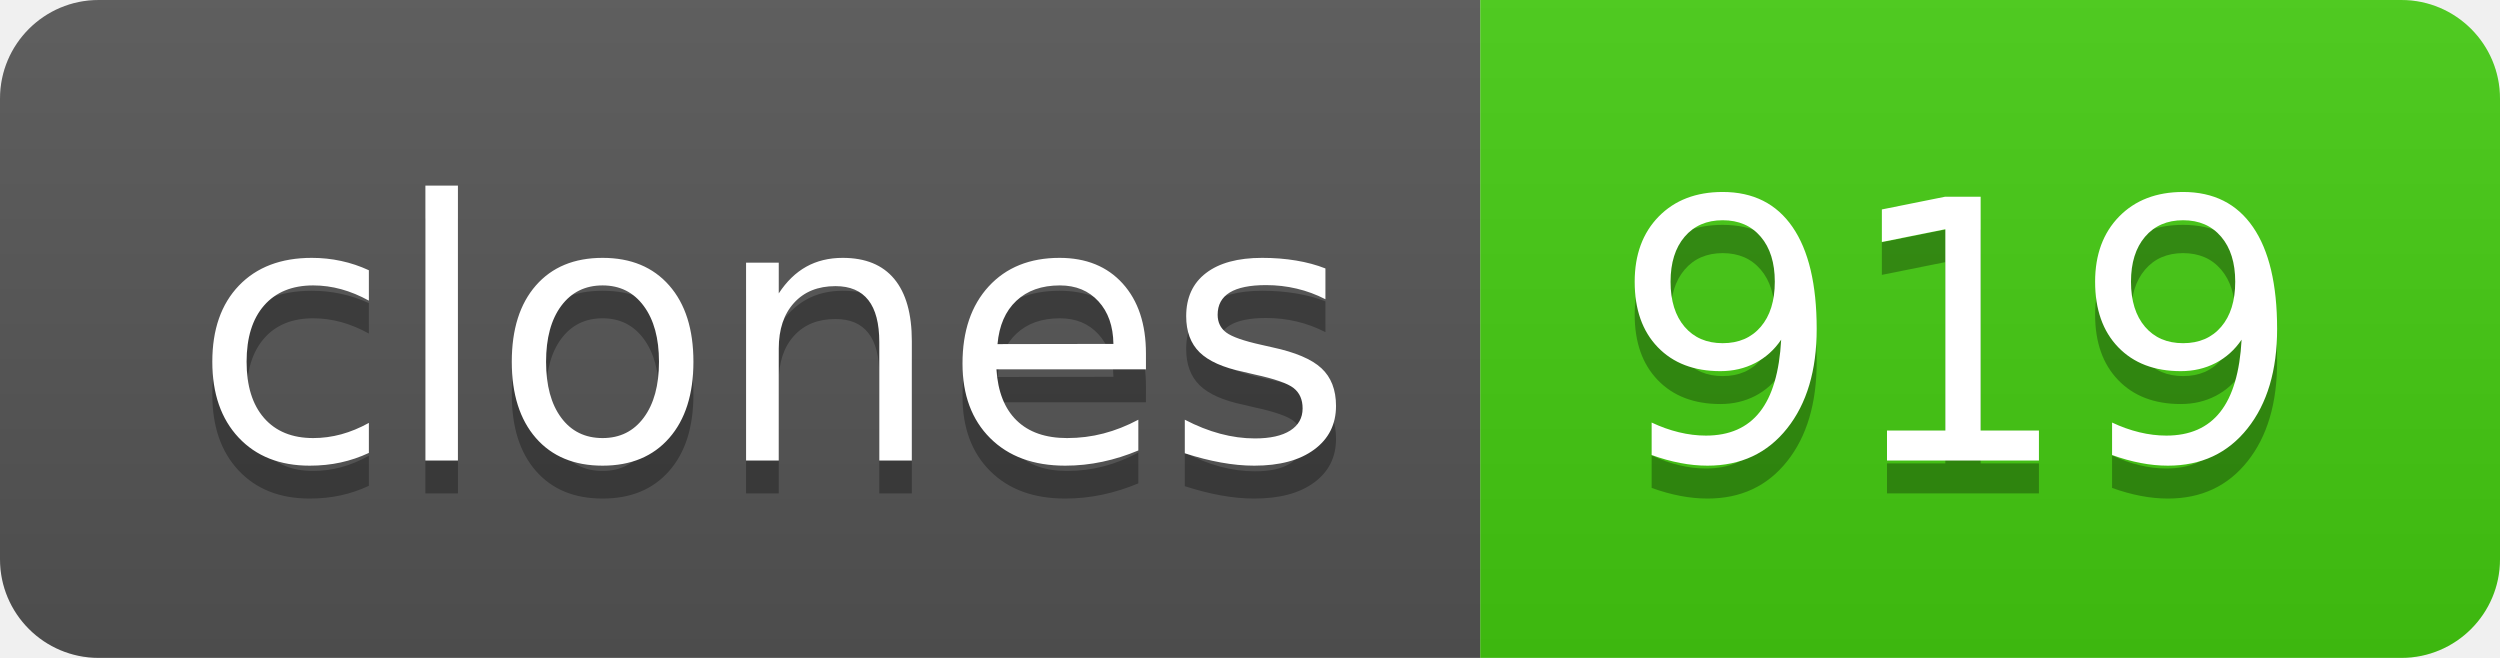
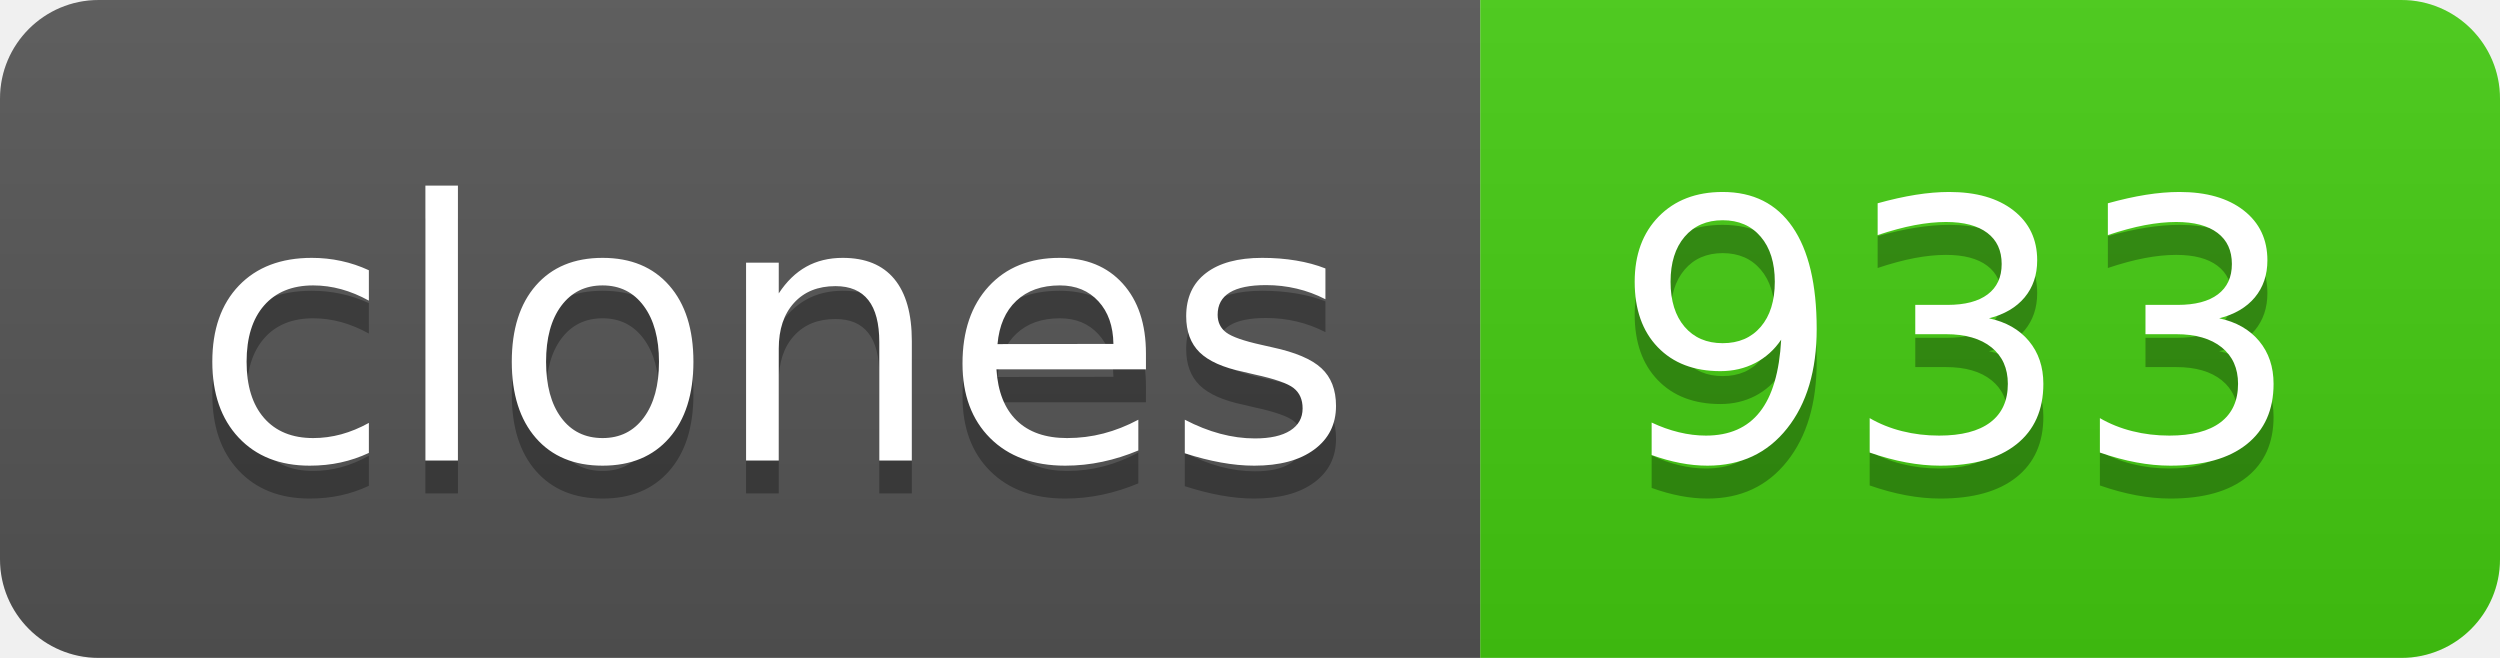
- <svg xmlns="http://www.w3.org/2000/svg" width="76" height="20" role="img" aria-label="clones: 919">
+ <svg xmlns="http://www.w3.org/2000/svg" width="76" height="20" role="img" aria-label="clones: 933">
  <linearGradient id="s" x2="0" y2="100%">
    <stop offset="0" stop-color="#bbb" stop-opacity=".1" />
    <stop offset="1" stop-opacity=".1" />
  </linearGradient>
  <clipPath id="r">
    <rect width="76" height="20" rx="3" fill="#fff" />
  </clipPath>
  <g clip-path="url(#r)">
    <rect width="45" height="20" fill="#555" />
    <rect x="45" width="31" height="20" fill="#4c1" />
    <rect width="76" height="20" fill="url(#s)" />
  </g>
  <g fill="#fff" text-anchor="middle" font-family="Verdana,Geneva,DejaVu Sans,sans-serif" text-rendering="geometricPrecision" font-size="110">
    <text aria-hidden="true" x="235" y="150" fill="#010101" fill-opacity=".3" transform="scale(.1)" textLength="350">clones</text>
    <text x="235" y="140" transform="scale(.1)" fill="#fff" textLength="350">clones</text>
-     <text aria-hidden="true" x="595" y="150" fill="#010101" fill-opacity=".3" transform="scale(.1)" textLength="210">919</text>
-     <text x="595" y="140" transform="scale(.1)" fill="#fff" textLength="210">919</text>
+     <text aria-hidden="true" x="595" y="150" fill="#010101" fill-opacity=".3" transform="scale(.1)" textLength="210">933</text>
+     <text x="595" y="140" transform="scale(.1)" fill="#fff" textLength="210">933</text>
  </g>
</svg>
